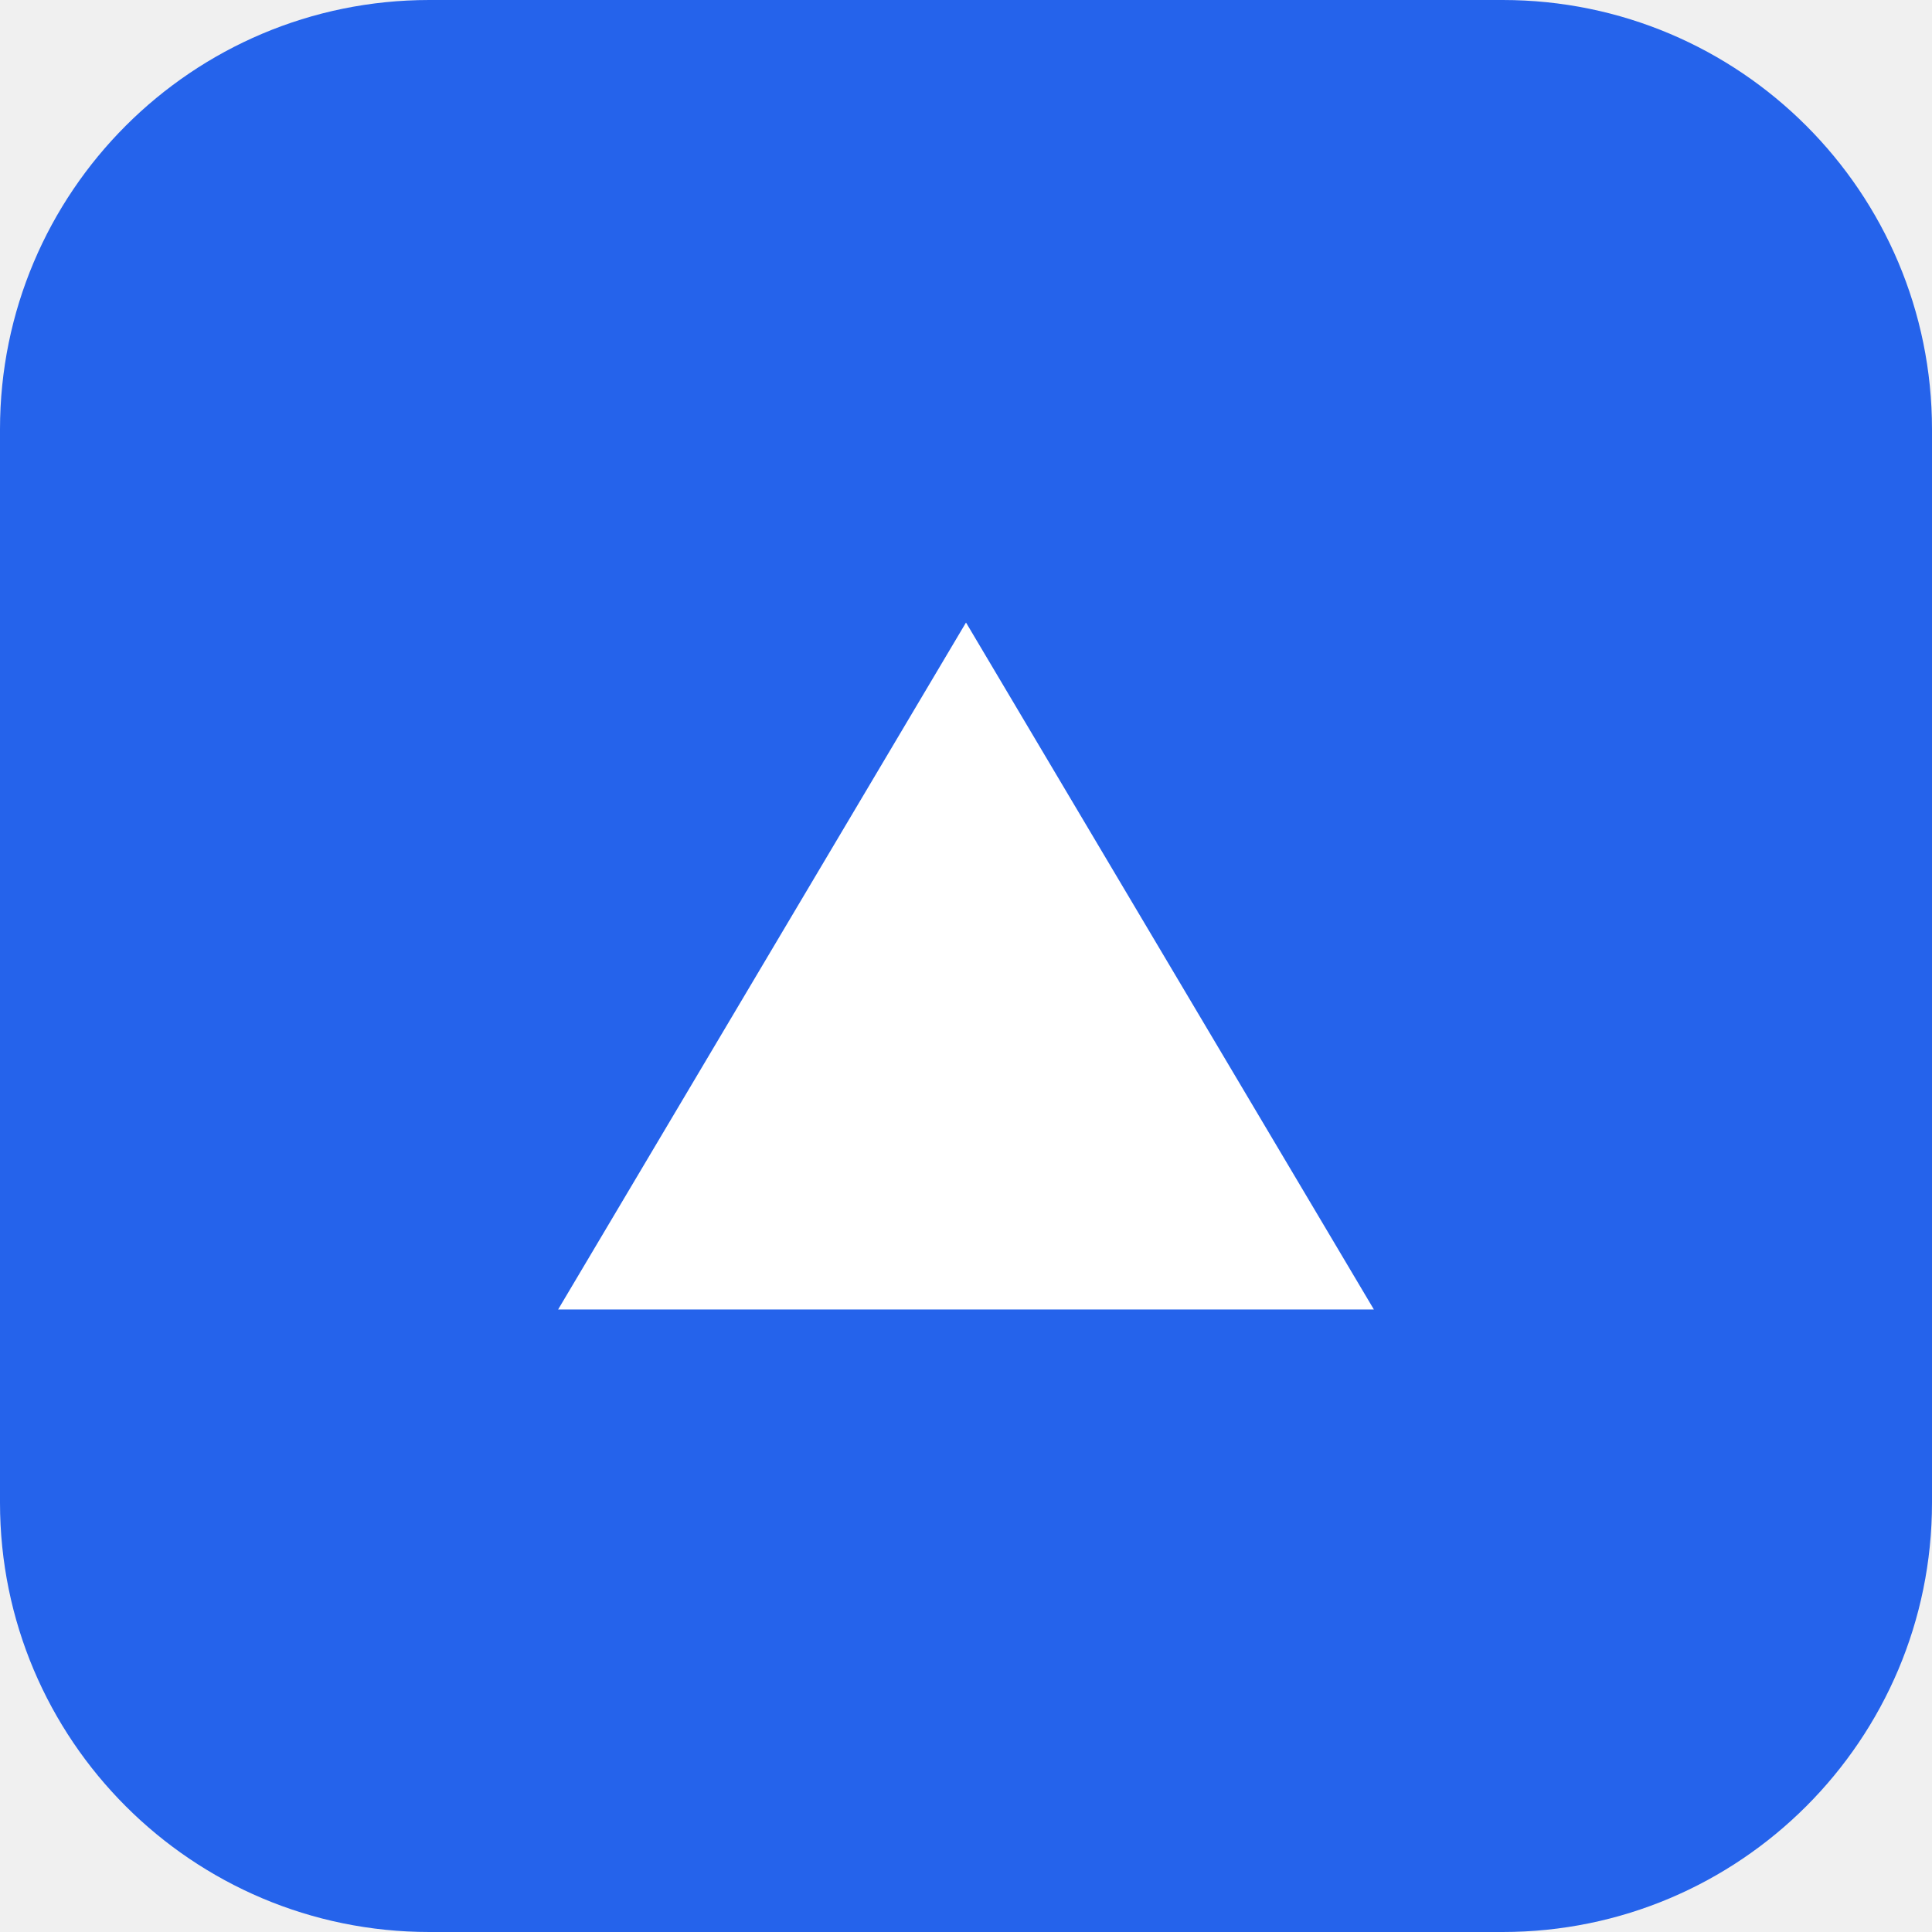
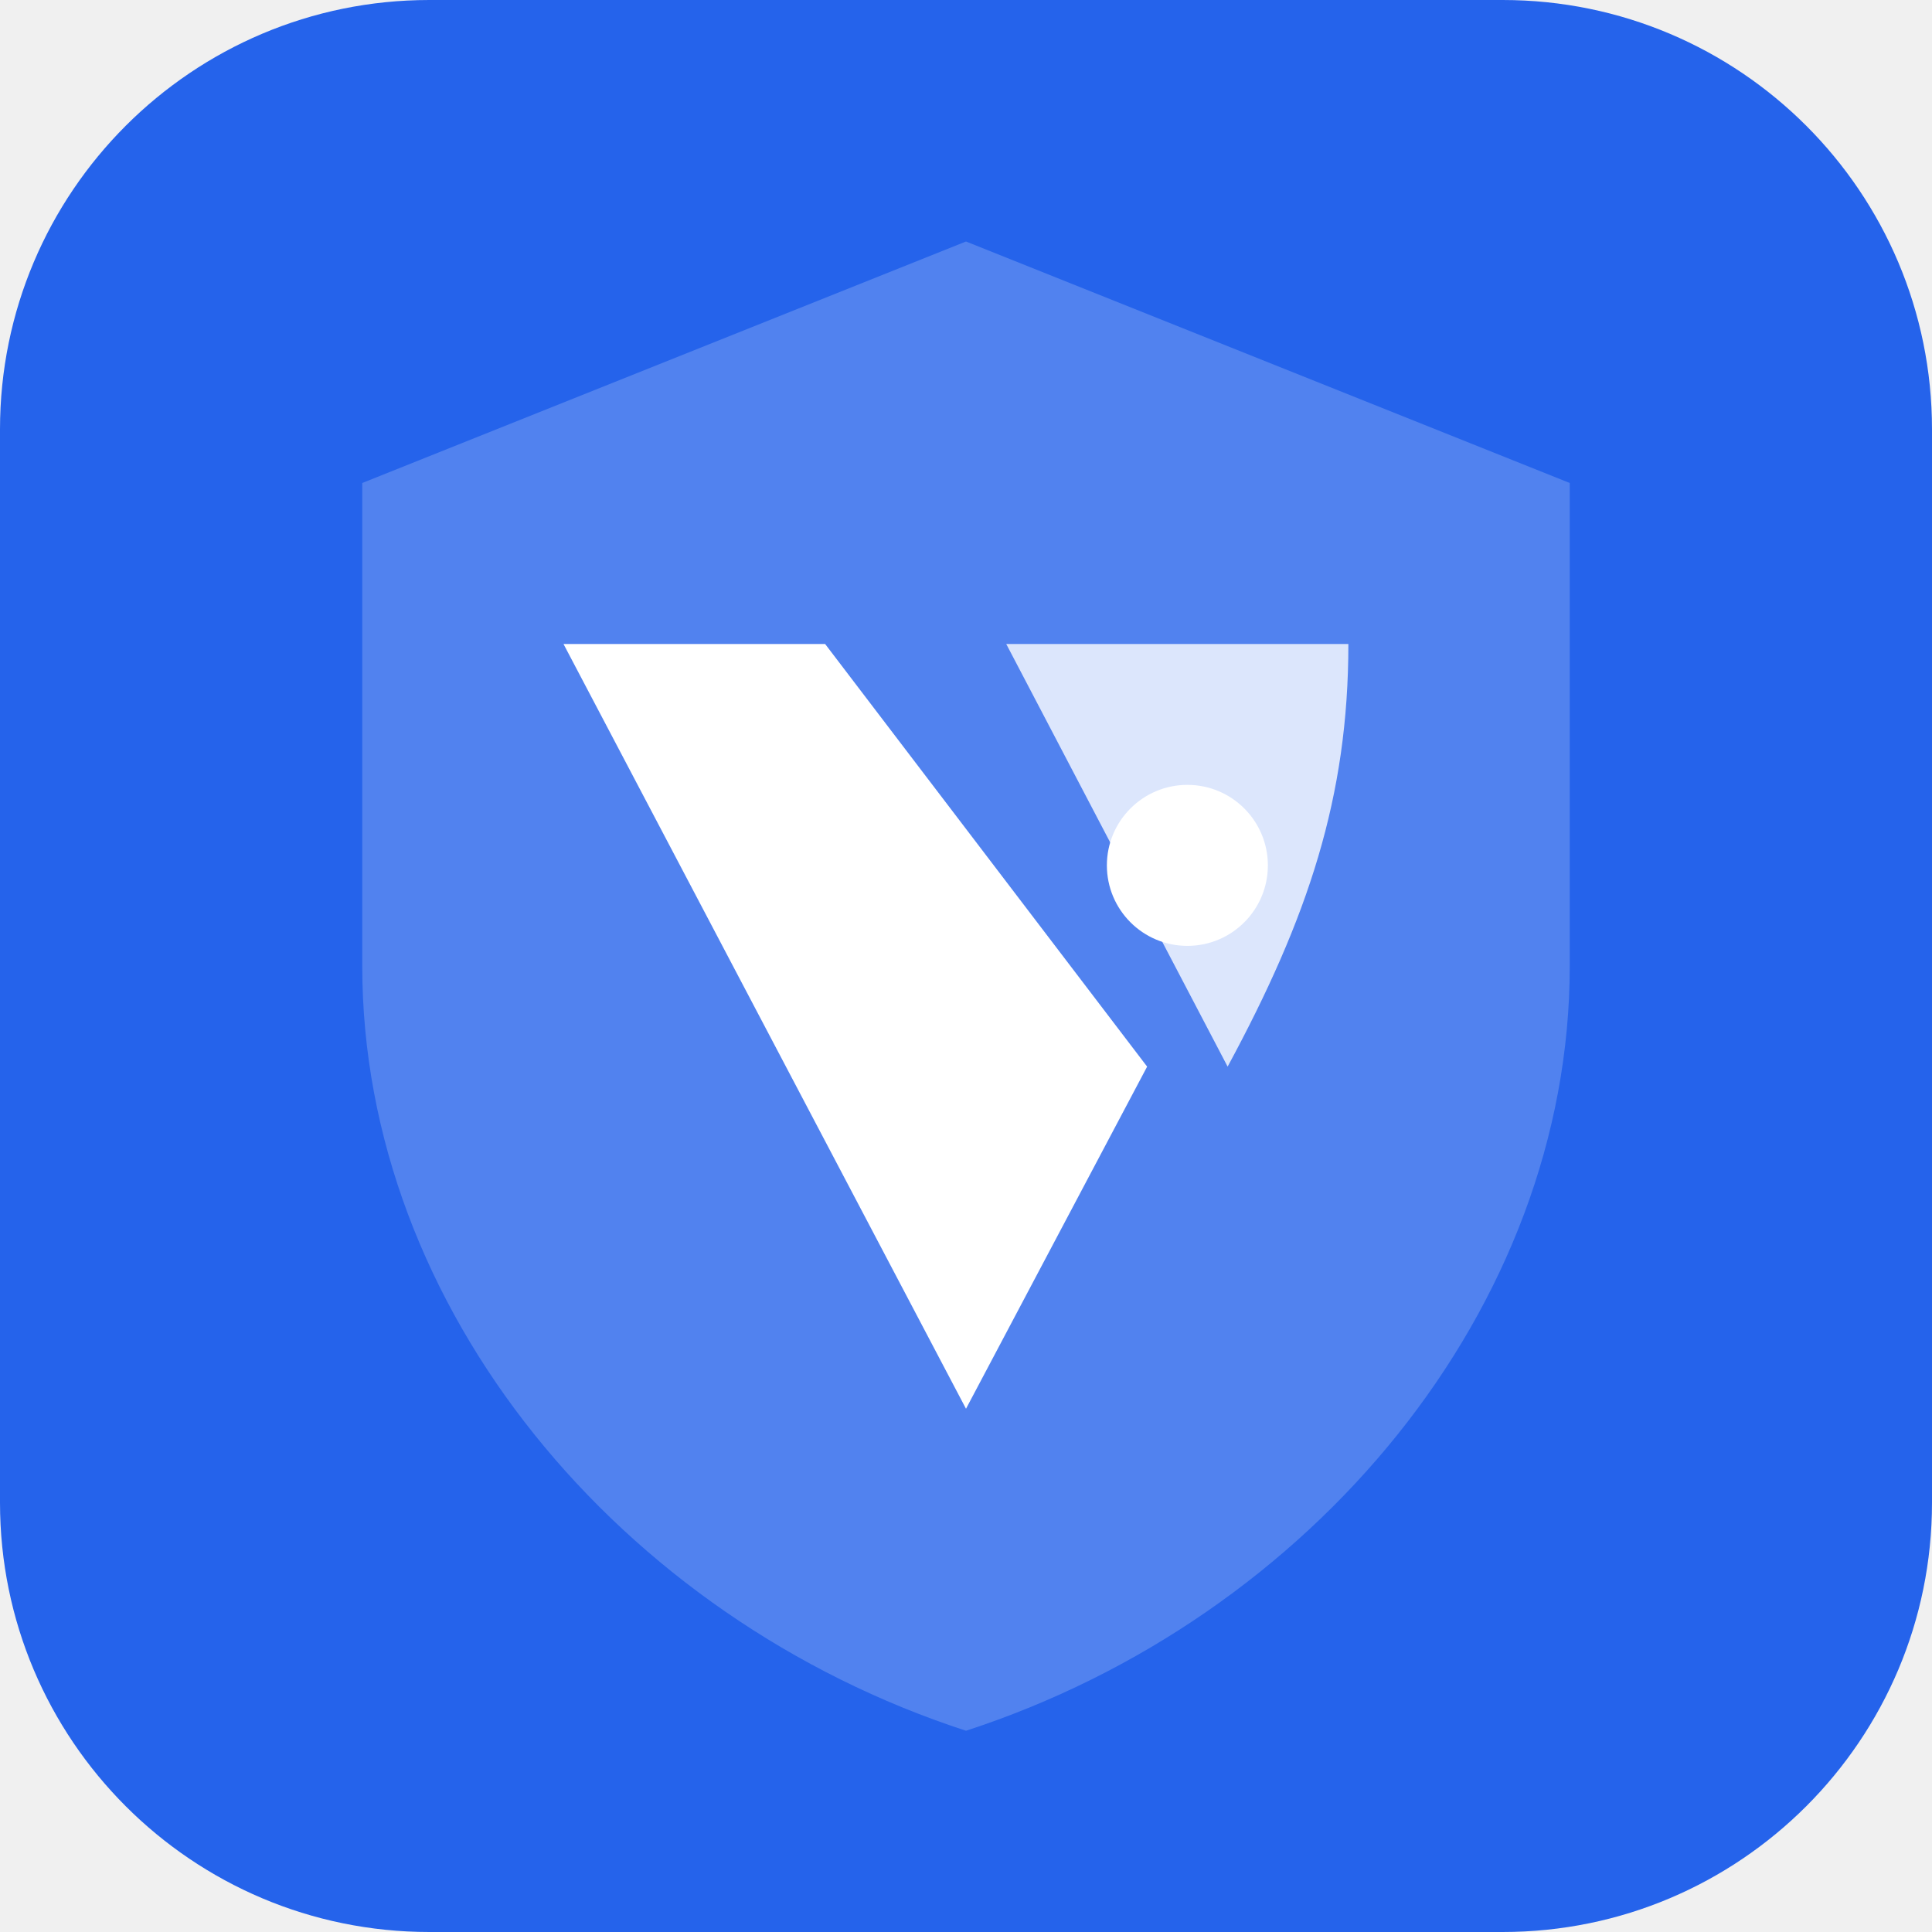
<svg xmlns="http://www.w3.org/2000/svg" viewBox="0 0 180 180" fill="none">
  <rect width="180" height="180" rx="40" fill="#2563eb" />
-   <path d="M52 122 90 58 128 122H52Z" fill="#ffffff" />
+   <path d="M90 22.5L146.25 45V90C146.25 121.875 122.25 150.75 90 161.25C57.75 150.75 33.75 121.875 33.75 90V45L90 22.5Z" fill="#ffffff" fill-opacity="0.2" />
+   <path d="M52.5 60L90 131.25L106.875 99.375L76.875 60H52.5Z" fill="#ffffff" />
+   <path d="M93.75 60L114.375 99.375C121.875 85.5 125.625 74.25 125.625 60H93.75Z" fill="#ffffff" fill-opacity="0.8" />
+   <circle cx="110.625" cy="80.625" r="7.5" fill="#ffffff" />
</svg>
